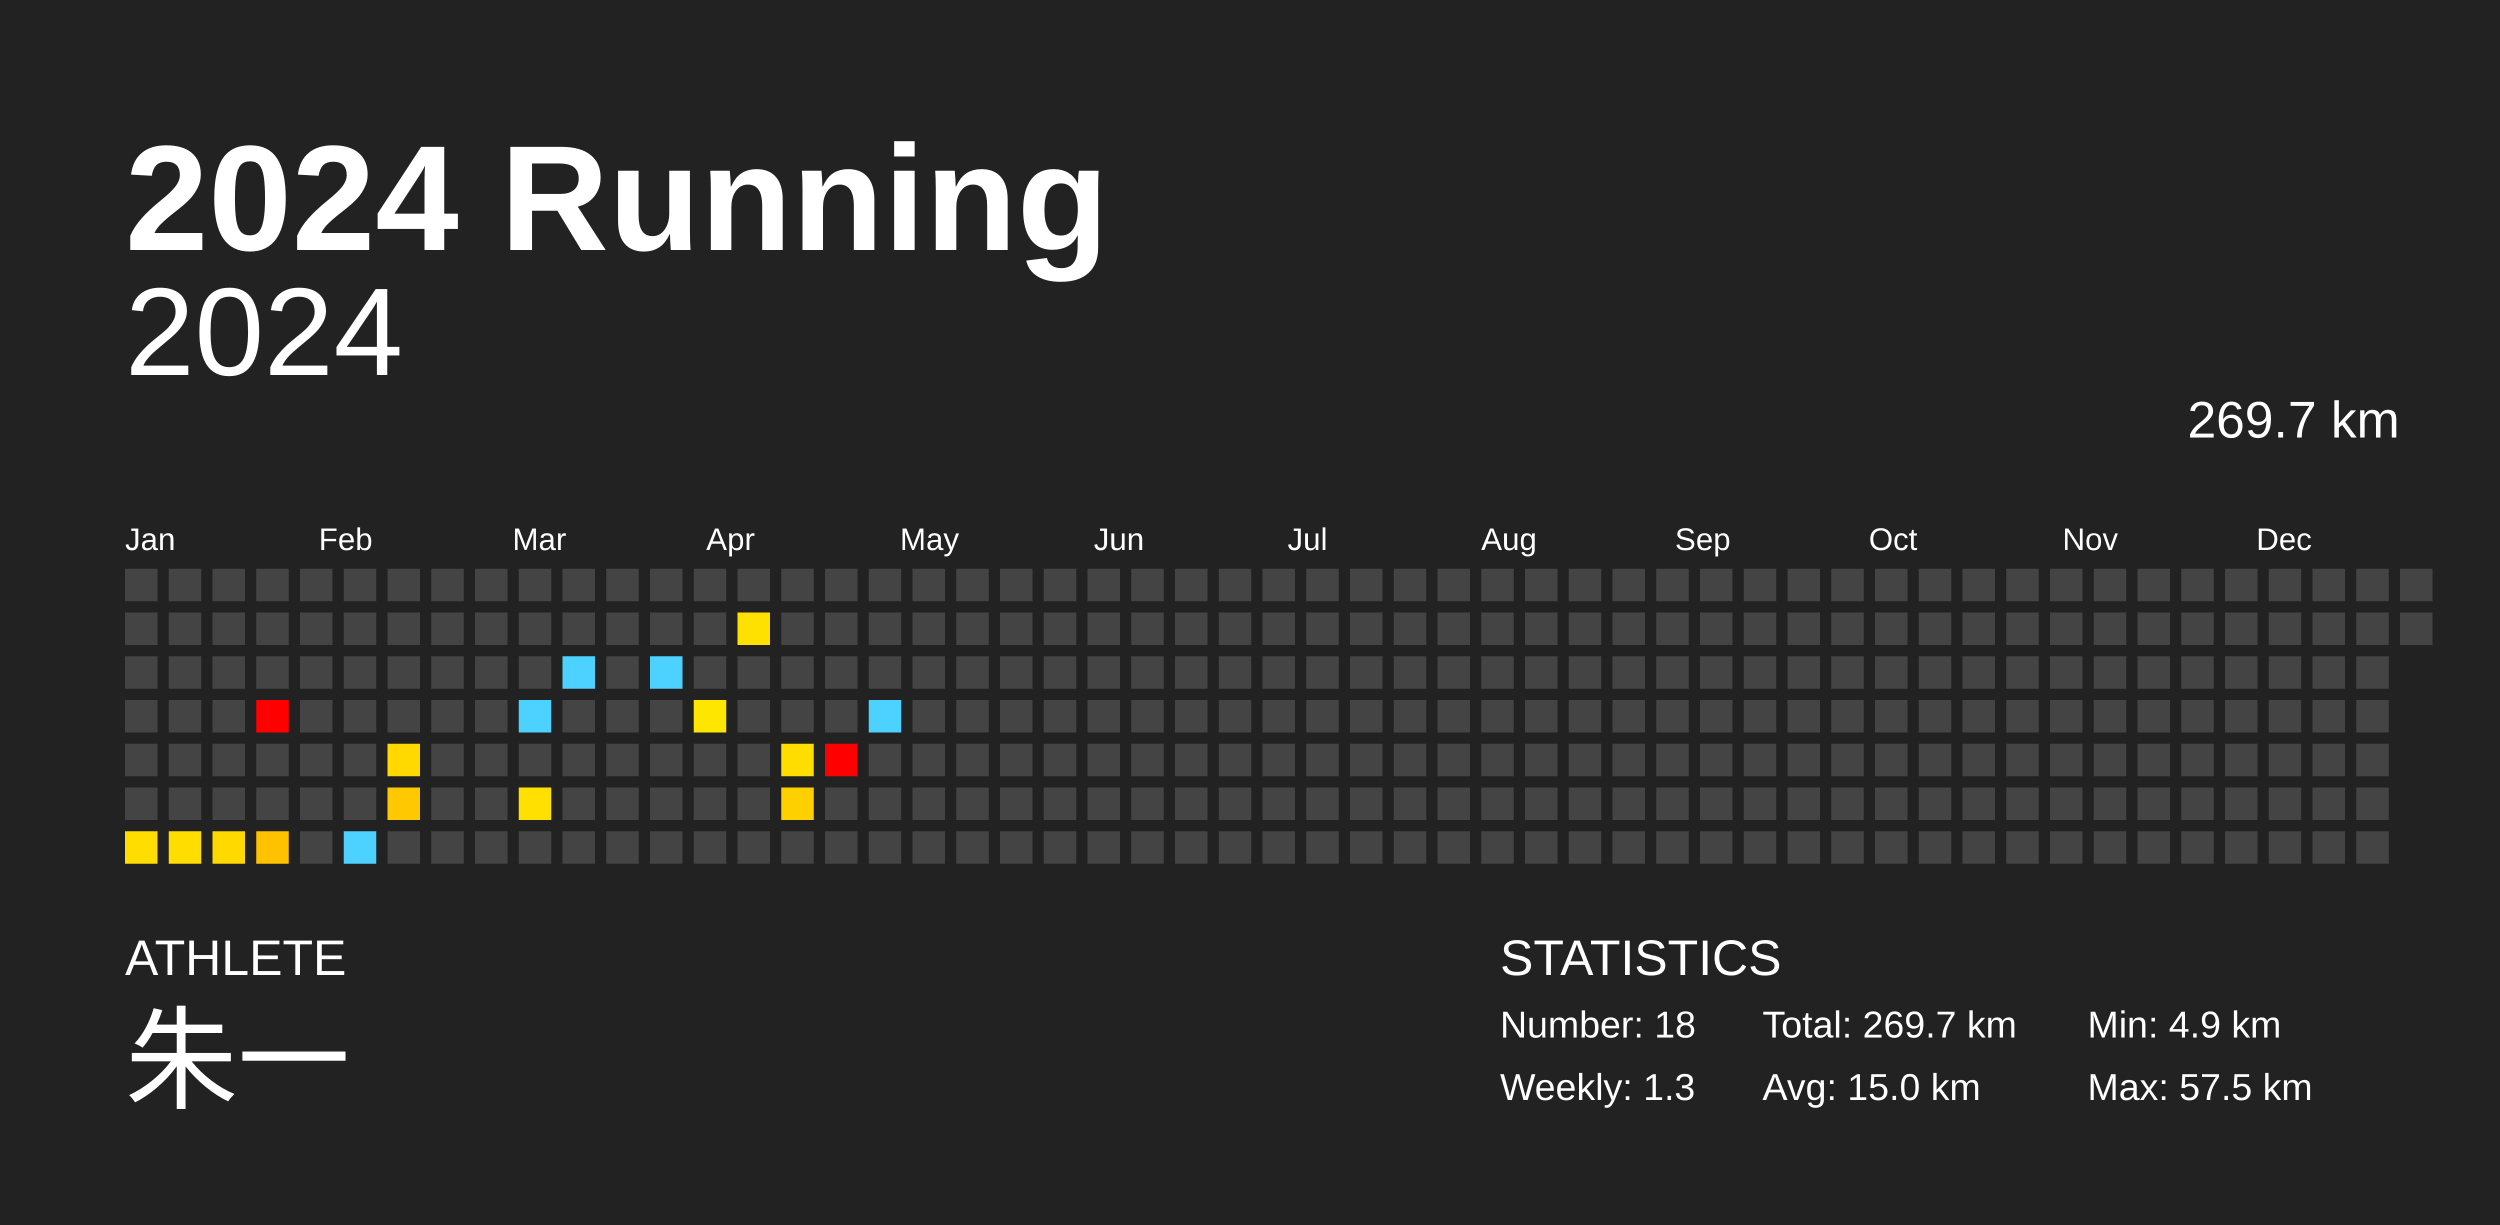
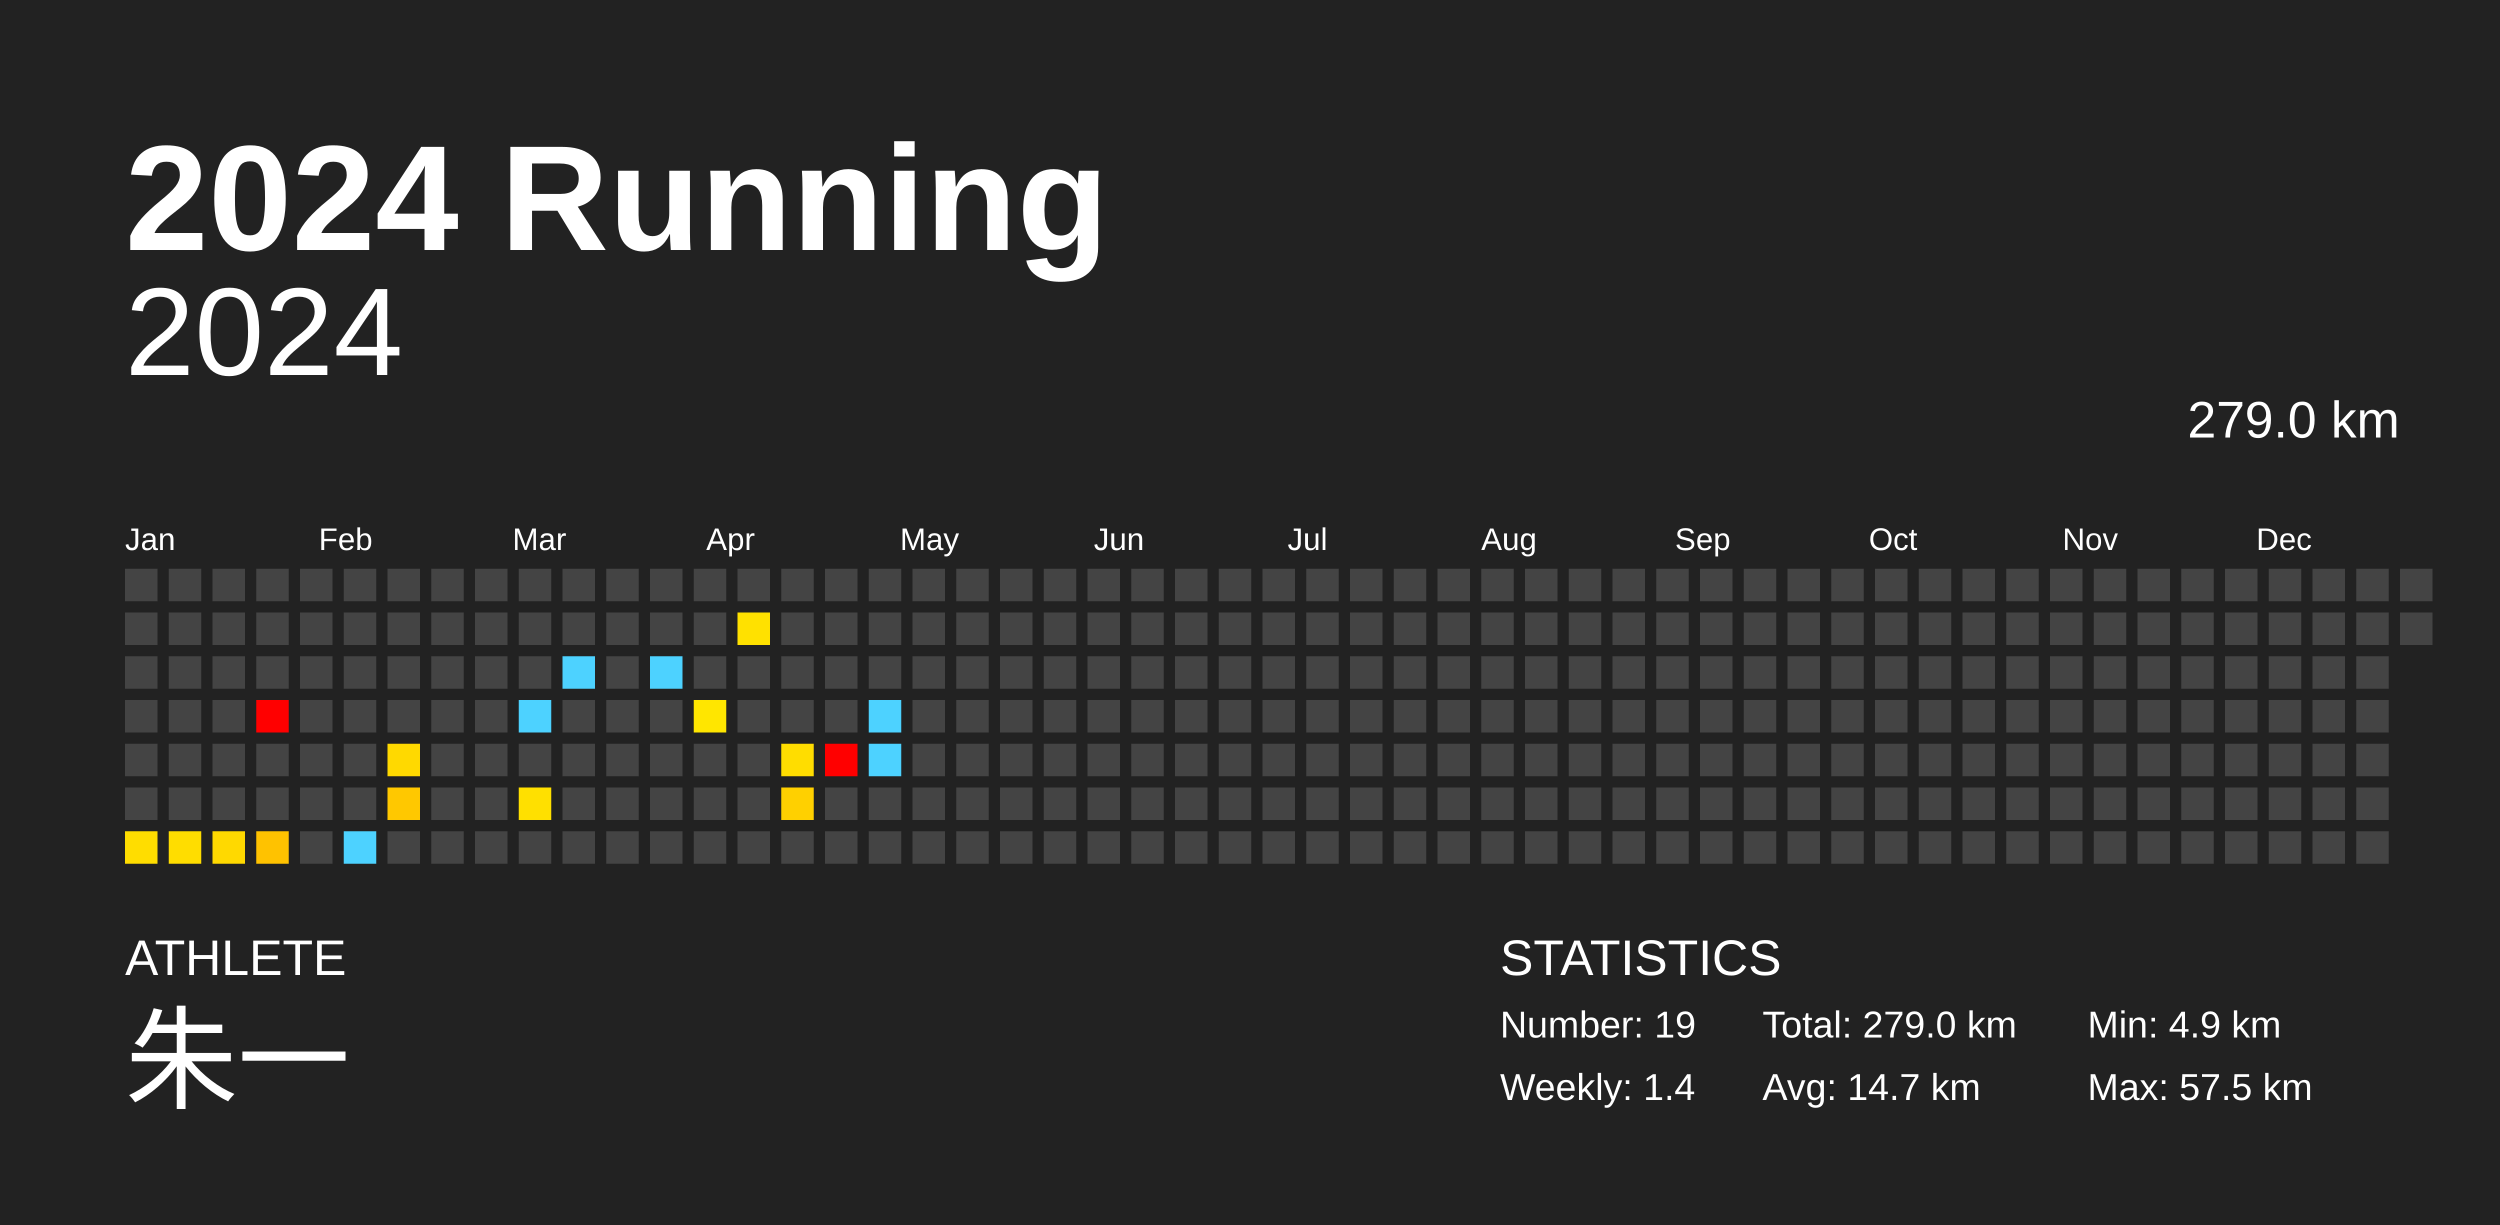
<svg xmlns="http://www.w3.org/2000/svg" baseProfile="full" height="98mm" version="1.1" viewBox="0,0,200,98" width="200mm">
  <defs />
  <rect fill="#222222" height="98" width="200" x="0" y="0" />
  <text fill="#FFFFFF" style="font-size:12px; font-family:Arial; font-weight:bold;" x="10" y="20">2024 Running</text>
  <text fill="#FFFFFF" style="font-size:4px; font-family:Arial" x="10" y="78">ATHLETE</text>
  <text fill="#FFFFFF" style="font-size:9px; font-family:Arial" x="10" y="88">朱一</text>
  <text fill="#FFFFFF" style="font-size:4px; font-family:Arial" x="120" y="78">STATISTICS</text>
-   <text fill="#FFFFFF" style="font-size:3px; font-family:Arial" x="120" y="83">Number: 18</text>
-   <text fill="#FFFFFF" style="font-size:3px; font-family:Arial" x="120" y="88">Weekly: 1.3</text>
-   <text fill="#FFFFFF" style="font-size:3px; font-family:Arial" x="141" y="83">Total: 269.7 km</text>
-   <text fill="#FFFFFF" style="font-size:3px; font-family:Arial" x="141" y="88">Avg: 15.0 km</text>
+   <text fill="#FFFFFF" style="font-size:3px; font-family:Arial" x="120" y="83">Number: 19</text>
+   <text fill="#FFFFFF" style="font-size:3px; font-family:Arial" x="120" y="88">Weekly: 1.4</text>
+   <text fill="#FFFFFF" style="font-size:3px; font-family:Arial" x="141" y="83">Total: 279.0 km</text>
+   <text fill="#FFFFFF" style="font-size:3px; font-family:Arial" x="141" y="88">Avg: 14.7 km</text>
  <text fill="#FFFFFF" style="font-size:3px; font-family:Arial" x="167" y="83">Min: 4.9 km</text>
  <text fill="#FFFFFF" style="font-size:3px; font-family:Arial" x="167" y="88">Max: 57.5 km</text>
  <text alignment-baseline="hanging" fill="#FFFFFF" style="font-size:10.0px; font-family:Arial;" x="10" y="30">2024</text>
-   <text alignment-baseline="hanging" fill="#FFFFFF" style="font-size:4.125px; font-family:Arial;" x="175" y="35">269.7 km</text>
+   <text alignment-baseline="hanging" fill="#FFFFFF" style="font-size:4.125px; font-family:Arial;" x="175" y="35">279.0 km</text>
  <text fill="#FFFFFF" style="font-size:2.5px; font-family:Arial" x="10.0" y="44">Jan</text>
  <text fill="#FFFFFF" style="font-size:2.5px; font-family:Arial" x="25.5" y="44">Feb</text>
  <text fill="#FFFFFF" style="font-size:2.5px; font-family:Arial" x="41.0" y="44">Mar</text>
  <text fill="#FFFFFF" style="font-size:2.5px; font-family:Arial" x="56.5" y="44">Apr</text>
  <text fill="#FFFFFF" style="font-size:2.5px; font-family:Arial" x="72.0" y="44">May</text>
  <text fill="#FFFFFF" style="font-size:2.5px; font-family:Arial" x="87.5" y="44">Jun</text>
  <text fill="#FFFFFF" style="font-size:2.5px; font-family:Arial" x="103.0" y="44">Jul</text>
  <text fill="#FFFFFF" style="font-size:2.5px; font-family:Arial" x="118.5" y="44">Aug</text>
  <text fill="#FFFFFF" style="font-size:2.5px; font-family:Arial" x="134.0" y="44">Sep</text>
  <text fill="#FFFFFF" style="font-size:2.5px; font-family:Arial" x="149.5" y="44">Oct</text>
  <text fill="#FFFFFF" style="font-size:2.5px; font-family:Arial" x="165.0" y="44">Nov</text>
  <text fill="#FFFFFF" style="font-size:2.5px; font-family:Arial" x="180.5" y="44">Dec</text>
  <rect fill="#444444" height="2.6" width="2.6" x="10.0" y="45.5" />
  <rect fill="#444444" height="2.6" width="2.6" x="10.0" y="49.0" />
  <rect fill="#444444" height="2.6" width="2.6" x="10.0" y="52.5" />
  <rect fill="#444444" height="2.6" width="2.6" x="10.0" y="56.0" />
  <rect fill="#444444" height="2.6" width="2.6" x="10.0" y="59.5" />
  <rect fill="#444444" height="2.6" width="2.6" x="10.0" y="63.0" />
  <rect fill="#ffdd00" height="2.6" width="2.6" x="10.0" y="66.5" />
  <rect fill="#444444" height="2.6" width="2.6" x="13.5" y="45.5" />
  <rect fill="#444444" height="2.6" width="2.6" x="13.5" y="49.0" />
  <rect fill="#444444" height="2.6" width="2.6" x="13.5" y="52.5" />
  <rect fill="#444444" height="2.6" width="2.6" x="13.5" y="56.0" />
  <rect fill="#444444" height="2.6" width="2.6" x="13.5" y="59.5" />
  <rect fill="#444444" height="2.6" width="2.6" x="13.5" y="63.0" />
  <rect fill="#ffdd00" height="2.6" width="2.6" x="13.5" y="66.5" />
  <rect fill="#444444" height="2.6" width="2.6" x="17.0" y="45.5" />
  <rect fill="#444444" height="2.6" width="2.6" x="17.0" y="49.0" />
  <rect fill="#444444" height="2.6" width="2.6" x="17.0" y="52.5" />
  <rect fill="#444444" height="2.6" width="2.6" x="17.0" y="56.0" />
  <rect fill="#444444" height="2.6" width="2.6" x="17.0" y="59.5" />
  <rect fill="#444444" height="2.6" width="2.6" x="17.0" y="63.0" />
  <rect fill="#ffd900" height="2.6" width="2.6" x="17.0" y="66.5" />
  <rect fill="#444444" height="2.6" width="2.6" x="20.5" y="45.5" />
  <rect fill="#444444" height="2.6" width="2.6" x="20.5" y="49.0" />
  <rect fill="#444444" height="2.6" width="2.6" x="20.5" y="52.5" />
  <rect fill="red" height="2.6" width="2.6" x="20.5" y="56.0" />
  <rect fill="#444444" height="2.6" width="2.6" x="20.5" y="59.5" />
  <rect fill="#444444" height="2.6" width="2.6" x="20.5" y="63.0" />
  <rect fill="#ffc200" height="2.6" width="2.6" x="20.5" y="66.5" />
  <rect fill="#444444" height="2.6" width="2.6" x="24.0" y="45.5" />
  <rect fill="#444444" height="2.6" width="2.6" x="24.0" y="49.0" />
  <rect fill="#444444" height="2.6" width="2.6" x="24.0" y="52.5" />
  <rect fill="#444444" height="2.6" width="2.6" x="24.0" y="56.0" />
  <rect fill="#444444" height="2.6" width="2.6" x="24.0" y="59.5" />
  <rect fill="#444444" height="2.6" width="2.6" x="24.0" y="63.0" />
  <rect fill="#444444" height="2.6" width="2.6" x="24.0" y="66.5" />
  <rect fill="#444444" height="2.6" width="2.6" x="27.5" y="45.5" />
  <rect fill="#444444" height="2.6" width="2.6" x="27.5" y="49.0" />
  <rect fill="#444444" height="2.6" width="2.6" x="27.5" y="52.5" />
  <rect fill="#444444" height="2.6" width="2.6" x="27.5" y="56.0" />
  <rect fill="#444444" height="2.6" width="2.6" x="27.5" y="59.5" />
  <rect fill="#444444" height="2.6" width="2.6" x="27.5" y="63.0" />
  <rect fill="#4dd2ff" height="2.6" width="2.6" x="27.5" y="66.5" />
  <rect fill="#444444" height="2.6" width="2.6" x="31.0" y="45.5" />
  <rect fill="#444444" height="2.6" width="2.6" x="31.0" y="49.0" />
  <rect fill="#444444" height="2.6" width="2.6" x="31.0" y="52.5" />
  <rect fill="#444444" height="2.6" width="2.6" x="31.0" y="56.0" />
  <rect fill="#ffd900" height="2.6" width="2.6" x="31.0" y="59.5" />
  <rect fill="#ffc800" height="2.6" width="2.6" x="31.0" y="63.0" />
  <rect fill="#444444" height="2.6" width="2.6" x="31.0" y="66.5" />
  <rect fill="#444444" height="2.6" width="2.6" x="34.5" y="45.5" />
  <rect fill="#444444" height="2.6" width="2.6" x="34.5" y="49.0" />
  <rect fill="#444444" height="2.6" width="2.6" x="34.5" y="52.5" />
  <rect fill="#444444" height="2.6" width="2.6" x="34.5" y="56.0" />
  <rect fill="#444444" height="2.6" width="2.6" x="34.5" y="59.5" />
  <rect fill="#444444" height="2.6" width="2.6" x="34.5" y="63.0" />
  <rect fill="#444444" height="2.6" width="2.6" x="34.5" y="66.5" />
  <rect fill="#444444" height="2.6" width="2.6" x="38.0" y="45.5" />
  <rect fill="#444444" height="2.6" width="2.6" x="38.0" y="49.0" />
  <rect fill="#444444" height="2.6" width="2.6" x="38.0" y="52.5" />
  <rect fill="#444444" height="2.6" width="2.6" x="38.0" y="56.0" />
  <rect fill="#444444" height="2.6" width="2.6" x="38.0" y="59.5" />
  <rect fill="#444444" height="2.6" width="2.6" x="38.0" y="63.0" />
  <rect fill="#444444" height="2.6" width="2.6" x="38.0" y="66.5" />
  <rect fill="#444444" height="2.6" width="2.6" x="41.5" y="45.5" />
  <rect fill="#444444" height="2.6" width="2.6" x="41.5" y="49.0" />
  <rect fill="#444444" height="2.6" width="2.6" x="41.5" y="52.5" />
  <rect fill="#4dd2ff" height="2.6" width="2.6" x="41.5" y="56.0" />
  <rect fill="#444444" height="2.6" width="2.6" x="41.5" y="59.5" />
  <rect fill="#ffe000" height="2.6" width="2.6" x="41.5" y="63.0" />
  <rect fill="#444444" height="2.6" width="2.6" x="41.5" y="66.5" />
  <rect fill="#444444" height="2.6" width="2.6" x="45.0" y="45.5" />
  <rect fill="#444444" height="2.6" width="2.6" x="45.0" y="49.0" />
  <rect fill="#4dd2ff" height="2.6" width="2.6" x="45.0" y="52.5" />
  <rect fill="#444444" height="2.6" width="2.6" x="45.0" y="56.0" />
  <rect fill="#444444" height="2.6" width="2.6" x="45.0" y="59.5" />
  <rect fill="#444444" height="2.6" width="2.6" x="45.0" y="63.0" />
  <rect fill="#444444" height="2.6" width="2.6" x="45.0" y="66.5" />
  <rect fill="#444444" height="2.6" width="2.6" x="48.5" y="45.5" />
  <rect fill="#444444" height="2.6" width="2.6" x="48.5" y="49.0" />
  <rect fill="#444444" height="2.6" width="2.6" x="48.5" y="52.5" />
  <rect fill="#444444" height="2.6" width="2.6" x="48.5" y="56.0" />
  <rect fill="#444444" height="2.6" width="2.6" x="48.5" y="59.5" />
  <rect fill="#444444" height="2.6" width="2.6" x="48.5" y="63.0" />
  <rect fill="#444444" height="2.6" width="2.6" x="48.5" y="66.5" />
  <rect fill="#444444" height="2.6" width="2.6" x="52.0" y="45.5" />
  <rect fill="#444444" height="2.6" width="2.6" x="52.0" y="49.0" />
  <rect fill="#4dd2ff" height="2.6" width="2.6" x="52.0" y="52.5" />
  <rect fill="#444444" height="2.6" width="2.6" x="52.0" y="56.0" />
  <rect fill="#444444" height="2.6" width="2.6" x="52.0" y="59.5" />
  <rect fill="#444444" height="2.6" width="2.6" x="52.0" y="63.0" />
  <rect fill="#444444" height="2.6" width="2.6" x="52.0" y="66.5" />
  <rect fill="#444444" height="2.6" width="2.6" x="55.5" y="45.5" />
  <rect fill="#444444" height="2.6" width="2.6" x="55.5" y="49.0" />
  <rect fill="#444444" height="2.6" width="2.6" x="55.5" y="52.5" />
  <rect fill="#ffe600" height="2.6" width="2.6" x="55.5" y="56.0" />
  <rect fill="#444444" height="2.6" width="2.6" x="55.5" y="59.5" />
  <rect fill="#444444" height="2.6" width="2.6" x="55.5" y="63.0" />
  <rect fill="#444444" height="2.6" width="2.6" x="55.5" y="66.5" />
  <rect fill="#444444" height="2.6" width="2.6" x="59.0" y="45.5" />
  <rect fill="#ffe100" height="2.6" width="2.6" x="59.0" y="49.0" />
  <rect fill="#444444" height="2.6" width="2.6" x="59.0" y="52.5" />
  <rect fill="#444444" height="2.6" width="2.6" x="59.0" y="56.0" />
  <rect fill="#444444" height="2.6" width="2.6" x="59.0" y="59.5" />
  <rect fill="#444444" height="2.6" width="2.6" x="59.0" y="63.0" />
  <rect fill="#444444" height="2.6" width="2.6" x="59.0" y="66.5" />
  <rect fill="#444444" height="2.6" width="2.6" x="62.5" y="45.5" />
  <rect fill="#444444" height="2.6" width="2.6" x="62.5" y="49.0" />
  <rect fill="#444444" height="2.6" width="2.6" x="62.5" y="52.5" />
  <rect fill="#444444" height="2.6" width="2.6" x="62.5" y="56.0" />
  <rect fill="#ffdd00" height="2.6" width="2.6" x="62.5" y="59.5" />
  <rect fill="#ffd000" height="2.6" width="2.6" x="62.5" y="63.0" />
  <rect fill="#444444" height="2.6" width="2.6" x="62.5" y="66.5" />
  <rect fill="#444444" height="2.6" width="2.6" x="66.0" y="45.5" />
  <rect fill="#444444" height="2.6" width="2.6" x="66.0" y="49.0" />
  <rect fill="#444444" height="2.6" width="2.6" x="66.0" y="52.5" />
  <rect fill="#444444" height="2.6" width="2.6" x="66.0" y="56.0" />
  <rect fill="red" height="2.6" width="2.6" x="66.0" y="59.5" />
  <rect fill="#444444" height="2.6" width="2.6" x="66.0" y="63.0" />
  <rect fill="#444444" height="2.6" width="2.6" x="66.0" y="66.5" />
  <rect fill="#444444" height="2.6" width="2.6" x="69.5" y="45.5" />
  <rect fill="#444444" height="2.6" width="2.6" x="69.5" y="49.0" />
  <rect fill="#444444" height="2.6" width="2.6" x="69.5" y="52.5" />
  <rect fill="#4dd2ff" height="2.6" width="2.6" x="69.5" y="56.0" />
-   <rect fill="#444444" height="2.6" width="2.6" x="69.5" y="59.5" />
+   <rect fill="#4dd2ff" height="2.6" width="2.6" x="69.5" y="59.5" />
  <rect fill="#444444" height="2.6" width="2.6" x="69.5" y="63.0" />
  <rect fill="#444444" height="2.6" width="2.6" x="69.5" y="66.5" />
  <rect fill="#444444" height="2.6" width="2.6" x="73.0" y="45.5" />
  <rect fill="#444444" height="2.6" width="2.6" x="73.0" y="49.0" />
  <rect fill="#444444" height="2.6" width="2.6" x="73.0" y="52.5" />
  <rect fill="#444444" height="2.6" width="2.6" x="73.0" y="56.0" />
  <rect fill="#444444" height="2.6" width="2.6" x="73.0" y="59.5" />
  <rect fill="#444444" height="2.6" width="2.6" x="73.0" y="63.0" />
  <rect fill="#444444" height="2.6" width="2.6" x="73.0" y="66.5" />
  <rect fill="#444444" height="2.6" width="2.6" x="76.5" y="45.5" />
  <rect fill="#444444" height="2.6" width="2.6" x="76.5" y="49.0" />
  <rect fill="#444444" height="2.6" width="2.6" x="76.5" y="52.5" />
  <rect fill="#444444" height="2.6" width="2.6" x="76.5" y="56.0" />
  <rect fill="#444444" height="2.6" width="2.6" x="76.5" y="59.5" />
  <rect fill="#444444" height="2.6" width="2.6" x="76.5" y="63.0" />
  <rect fill="#444444" height="2.6" width="2.6" x="76.5" y="66.5" />
  <rect fill="#444444" height="2.6" width="2.6" x="80.0" y="45.5" />
  <rect fill="#444444" height="2.6" width="2.6" x="80.0" y="49.0" />
  <rect fill="#444444" height="2.6" width="2.6" x="80.0" y="52.5" />
  <rect fill="#444444" height="2.6" width="2.6" x="80.0" y="56.0" />
  <rect fill="#444444" height="2.6" width="2.6" x="80.0" y="59.5" />
  <rect fill="#444444" height="2.6" width="2.6" x="80.0" y="63.0" />
  <rect fill="#444444" height="2.6" width="2.6" x="80.0" y="66.5" />
  <rect fill="#444444" height="2.6" width="2.6" x="83.5" y="45.5" />
  <rect fill="#444444" height="2.6" width="2.6" x="83.5" y="49.0" />
  <rect fill="#444444" height="2.6" width="2.6" x="83.5" y="52.5" />
  <rect fill="#444444" height="2.6" width="2.6" x="83.5" y="56.0" />
  <rect fill="#444444" height="2.6" width="2.6" x="83.5" y="59.5" />
  <rect fill="#444444" height="2.6" width="2.6" x="83.5" y="63.0" />
  <rect fill="#444444" height="2.6" width="2.6" x="83.5" y="66.5" />
  <rect fill="#444444" height="2.6" width="2.6" x="87.0" y="45.5" />
  <rect fill="#444444" height="2.6" width="2.6" x="87.0" y="49.0" />
  <rect fill="#444444" height="2.6" width="2.6" x="87.0" y="52.5" />
  <rect fill="#444444" height="2.6" width="2.6" x="87.0" y="56.0" />
  <rect fill="#444444" height="2.6" width="2.6" x="87.0" y="59.5" />
  <rect fill="#444444" height="2.6" width="2.6" x="87.0" y="63.0" />
  <rect fill="#444444" height="2.6" width="2.6" x="87.0" y="66.5" />
  <rect fill="#444444" height="2.6" width="2.6" x="90.5" y="45.5" />
  <rect fill="#444444" height="2.6" width="2.6" x="90.5" y="49.0" />
  <rect fill="#444444" height="2.6" width="2.6" x="90.5" y="52.5" />
  <rect fill="#444444" height="2.6" width="2.6" x="90.5" y="56.0" />
  <rect fill="#444444" height="2.6" width="2.6" x="90.5" y="59.5" />
  <rect fill="#444444" height="2.6" width="2.6" x="90.5" y="63.0" />
  <rect fill="#444444" height="2.6" width="2.6" x="90.5" y="66.5" />
  <rect fill="#444444" height="2.6" width="2.6" x="94.0" y="45.5" />
  <rect fill="#444444" height="2.6" width="2.6" x="94.0" y="49.0" />
  <rect fill="#444444" height="2.6" width="2.6" x="94.0" y="52.5" />
  <rect fill="#444444" height="2.6" width="2.6" x="94.0" y="56.0" />
  <rect fill="#444444" height="2.6" width="2.6" x="94.0" y="59.5" />
  <rect fill="#444444" height="2.6" width="2.6" x="94.0" y="63.0" />
  <rect fill="#444444" height="2.6" width="2.6" x="94.0" y="66.5" />
  <rect fill="#444444" height="2.6" width="2.6" x="97.5" y="45.5" />
  <rect fill="#444444" height="2.6" width="2.6" x="97.5" y="49.0" />
  <rect fill="#444444" height="2.6" width="2.6" x="97.5" y="52.5" />
  <rect fill="#444444" height="2.6" width="2.6" x="97.5" y="56.0" />
  <rect fill="#444444" height="2.6" width="2.6" x="97.5" y="59.5" />
  <rect fill="#444444" height="2.6" width="2.6" x="97.5" y="63.0" />
  <rect fill="#444444" height="2.6" width="2.6" x="97.5" y="66.5" />
  <rect fill="#444444" height="2.6" width="2.6" x="101.0" y="45.5" />
  <rect fill="#444444" height="2.6" width="2.6" x="101.0" y="49.0" />
  <rect fill="#444444" height="2.6" width="2.6" x="101.0" y="52.5" />
  <rect fill="#444444" height="2.6" width="2.6" x="101.0" y="56.0" />
  <rect fill="#444444" height="2.6" width="2.6" x="101.0" y="59.5" />
  <rect fill="#444444" height="2.6" width="2.6" x="101.0" y="63.0" />
  <rect fill="#444444" height="2.6" width="2.6" x="101.0" y="66.5" />
  <rect fill="#444444" height="2.6" width="2.6" x="104.5" y="45.5" />
  <rect fill="#444444" height="2.6" width="2.6" x="104.5" y="49.0" />
  <rect fill="#444444" height="2.6" width="2.6" x="104.5" y="52.5" />
  <rect fill="#444444" height="2.6" width="2.6" x="104.5" y="56.0" />
  <rect fill="#444444" height="2.6" width="2.6" x="104.5" y="59.5" />
  <rect fill="#444444" height="2.6" width="2.6" x="104.5" y="63.0" />
  <rect fill="#444444" height="2.6" width="2.6" x="104.5" y="66.5" />
  <rect fill="#444444" height="2.6" width="2.6" x="108.0" y="45.5" />
  <rect fill="#444444" height="2.6" width="2.6" x="108.0" y="49.0" />
  <rect fill="#444444" height="2.6" width="2.6" x="108.0" y="52.5" />
  <rect fill="#444444" height="2.6" width="2.6" x="108.0" y="56.0" />
  <rect fill="#444444" height="2.6" width="2.6" x="108.0" y="59.5" />
  <rect fill="#444444" height="2.6" width="2.6" x="108.0" y="63.0" />
  <rect fill="#444444" height="2.6" width="2.6" x="108.0" y="66.5" />
  <rect fill="#444444" height="2.6" width="2.6" x="111.5" y="45.5" />
  <rect fill="#444444" height="2.6" width="2.6" x="111.5" y="49.0" />
  <rect fill="#444444" height="2.6" width="2.6" x="111.5" y="52.5" />
  <rect fill="#444444" height="2.6" width="2.6" x="111.5" y="56.0" />
  <rect fill="#444444" height="2.6" width="2.6" x="111.5" y="59.5" />
  <rect fill="#444444" height="2.6" width="2.6" x="111.5" y="63.0" />
  <rect fill="#444444" height="2.6" width="2.6" x="111.5" y="66.5" />
  <rect fill="#444444" height="2.6" width="2.6" x="115.0" y="45.5" />
  <rect fill="#444444" height="2.6" width="2.6" x="115.0" y="49.0" />
  <rect fill="#444444" height="2.6" width="2.6" x="115.0" y="52.5" />
  <rect fill="#444444" height="2.6" width="2.6" x="115.0" y="56.0" />
  <rect fill="#444444" height="2.6" width="2.6" x="115.0" y="59.5" />
  <rect fill="#444444" height="2.6" width="2.6" x="115.0" y="63.0" />
  <rect fill="#444444" height="2.6" width="2.6" x="115.0" y="66.5" />
  <rect fill="#444444" height="2.6" width="2.6" x="118.5" y="45.5" />
  <rect fill="#444444" height="2.6" width="2.6" x="118.5" y="49.0" />
  <rect fill="#444444" height="2.6" width="2.6" x="118.5" y="52.5" />
  <rect fill="#444444" height="2.6" width="2.6" x="118.5" y="56.0" />
  <rect fill="#444444" height="2.6" width="2.6" x="118.5" y="59.5" />
  <rect fill="#444444" height="2.6" width="2.6" x="118.5" y="63.0" />
  <rect fill="#444444" height="2.6" width="2.6" x="118.5" y="66.5" />
  <rect fill="#444444" height="2.6" width="2.6" x="122.0" y="45.5" />
  <rect fill="#444444" height="2.6" width="2.6" x="122.0" y="49.0" />
  <rect fill="#444444" height="2.6" width="2.6" x="122.0" y="52.5" />
  <rect fill="#444444" height="2.6" width="2.6" x="122.0" y="56.0" />
  <rect fill="#444444" height="2.6" width="2.6" x="122.0" y="59.5" />
  <rect fill="#444444" height="2.6" width="2.6" x="122.0" y="63.0" />
  <rect fill="#444444" height="2.6" width="2.6" x="122.0" y="66.5" />
  <rect fill="#444444" height="2.6" width="2.6" x="125.5" y="45.5" />
  <rect fill="#444444" height="2.6" width="2.6" x="125.5" y="49.0" />
  <rect fill="#444444" height="2.6" width="2.6" x="125.5" y="52.5" />
  <rect fill="#444444" height="2.6" width="2.6" x="125.5" y="56.0" />
  <rect fill="#444444" height="2.6" width="2.6" x="125.5" y="59.5" />
  <rect fill="#444444" height="2.6" width="2.6" x="125.5" y="63.0" />
  <rect fill="#444444" height="2.6" width="2.6" x="125.5" y="66.5" />
  <rect fill="#444444" height="2.6" width="2.6" x="129.0" y="45.5" />
  <rect fill="#444444" height="2.6" width="2.6" x="129.0" y="49.0" />
  <rect fill="#444444" height="2.6" width="2.6" x="129.0" y="52.5" />
  <rect fill="#444444" height="2.6" width="2.6" x="129.0" y="56.0" />
  <rect fill="#444444" height="2.6" width="2.6" x="129.0" y="59.5" />
  <rect fill="#444444" height="2.6" width="2.6" x="129.0" y="63.0" />
  <rect fill="#444444" height="2.6" width="2.6" x="129.0" y="66.5" />
  <rect fill="#444444" height="2.6" width="2.6" x="132.5" y="45.5" />
  <rect fill="#444444" height="2.6" width="2.6" x="132.5" y="49.0" />
  <rect fill="#444444" height="2.6" width="2.6" x="132.5" y="52.5" />
  <rect fill="#444444" height="2.6" width="2.6" x="132.5" y="56.0" />
  <rect fill="#444444" height="2.6" width="2.6" x="132.5" y="59.5" />
  <rect fill="#444444" height="2.6" width="2.6" x="132.5" y="63.0" />
  <rect fill="#444444" height="2.6" width="2.6" x="132.5" y="66.5" />
  <rect fill="#444444" height="2.6" width="2.6" x="136.0" y="45.5" />
  <rect fill="#444444" height="2.6" width="2.6" x="136.0" y="49.0" />
  <rect fill="#444444" height="2.6" width="2.6" x="136.0" y="52.5" />
  <rect fill="#444444" height="2.6" width="2.6" x="136.0" y="56.0" />
  <rect fill="#444444" height="2.6" width="2.6" x="136.0" y="59.5" />
  <rect fill="#444444" height="2.6" width="2.6" x="136.0" y="63.0" />
  <rect fill="#444444" height="2.6" width="2.6" x="136.0" y="66.5" />
  <rect fill="#444444" height="2.6" width="2.6" x="139.5" y="45.5" />
  <rect fill="#444444" height="2.6" width="2.6" x="139.5" y="49.0" />
  <rect fill="#444444" height="2.6" width="2.6" x="139.5" y="52.5" />
  <rect fill="#444444" height="2.6" width="2.6" x="139.5" y="56.0" />
  <rect fill="#444444" height="2.6" width="2.6" x="139.5" y="59.5" />
  <rect fill="#444444" height="2.6" width="2.6" x="139.5" y="63.0" />
  <rect fill="#444444" height="2.6" width="2.6" x="139.5" y="66.5" />
  <rect fill="#444444" height="2.6" width="2.6" x="143.0" y="45.5" />
  <rect fill="#444444" height="2.6" width="2.6" x="143.0" y="49.0" />
  <rect fill="#444444" height="2.6" width="2.6" x="143.0" y="52.5" />
  <rect fill="#444444" height="2.6" width="2.6" x="143.0" y="56.0" />
  <rect fill="#444444" height="2.6" width="2.6" x="143.0" y="59.5" />
  <rect fill="#444444" height="2.6" width="2.6" x="143.0" y="63.0" />
  <rect fill="#444444" height="2.6" width="2.6" x="143.0" y="66.5" />
  <rect fill="#444444" height="2.6" width="2.6" x="146.5" y="45.5" />
  <rect fill="#444444" height="2.6" width="2.6" x="146.5" y="49.0" />
  <rect fill="#444444" height="2.6" width="2.6" x="146.5" y="52.5" />
  <rect fill="#444444" height="2.6" width="2.6" x="146.5" y="56.0" />
  <rect fill="#444444" height="2.6" width="2.6" x="146.5" y="59.5" />
  <rect fill="#444444" height="2.6" width="2.6" x="146.5" y="63.0" />
  <rect fill="#444444" height="2.6" width="2.6" x="146.5" y="66.5" />
  <rect fill="#444444" height="2.6" width="2.6" x="150.0" y="45.5" />
  <rect fill="#444444" height="2.6" width="2.6" x="150.0" y="49.0" />
  <rect fill="#444444" height="2.6" width="2.6" x="150.0" y="52.5" />
  <rect fill="#444444" height="2.6" width="2.6" x="150.0" y="56.0" />
  <rect fill="#444444" height="2.6" width="2.6" x="150.0" y="59.5" />
  <rect fill="#444444" height="2.6" width="2.6" x="150.0" y="63.0" />
  <rect fill="#444444" height="2.6" width="2.6" x="150.0" y="66.5" />
  <rect fill="#444444" height="2.6" width="2.6" x="153.5" y="45.5" />
  <rect fill="#444444" height="2.6" width="2.6" x="153.5" y="49.0" />
  <rect fill="#444444" height="2.6" width="2.6" x="153.5" y="52.5" />
  <rect fill="#444444" height="2.6" width="2.6" x="153.5" y="56.0" />
  <rect fill="#444444" height="2.6" width="2.6" x="153.5" y="59.5" />
  <rect fill="#444444" height="2.6" width="2.6" x="153.5" y="63.0" />
  <rect fill="#444444" height="2.6" width="2.6" x="153.5" y="66.5" />
  <rect fill="#444444" height="2.6" width="2.6" x="157.0" y="45.5" />
  <rect fill="#444444" height="2.6" width="2.6" x="157.0" y="49.0" />
  <rect fill="#444444" height="2.6" width="2.6" x="157.0" y="52.5" />
  <rect fill="#444444" height="2.6" width="2.6" x="157.0" y="56.0" />
  <rect fill="#444444" height="2.6" width="2.6" x="157.0" y="59.5" />
  <rect fill="#444444" height="2.6" width="2.6" x="157.0" y="63.0" />
  <rect fill="#444444" height="2.6" width="2.6" x="157.0" y="66.5" />
  <rect fill="#444444" height="2.6" width="2.6" x="160.5" y="45.5" />
  <rect fill="#444444" height="2.6" width="2.6" x="160.5" y="49.0" />
  <rect fill="#444444" height="2.6" width="2.6" x="160.5" y="52.5" />
  <rect fill="#444444" height="2.6" width="2.6" x="160.5" y="56.0" />
  <rect fill="#444444" height="2.6" width="2.6" x="160.5" y="59.5" />
  <rect fill="#444444" height="2.6" width="2.6" x="160.5" y="63.0" />
  <rect fill="#444444" height="2.6" width="2.6" x="160.5" y="66.5" />
  <rect fill="#444444" height="2.6" width="2.6" x="164.0" y="45.5" />
  <rect fill="#444444" height="2.6" width="2.6" x="164.0" y="49.0" />
  <rect fill="#444444" height="2.6" width="2.6" x="164.0" y="52.5" />
  <rect fill="#444444" height="2.6" width="2.6" x="164.0" y="56.0" />
  <rect fill="#444444" height="2.6" width="2.6" x="164.0" y="59.5" />
  <rect fill="#444444" height="2.6" width="2.6" x="164.0" y="63.0" />
  <rect fill="#444444" height="2.6" width="2.6" x="164.0" y="66.5" />
  <rect fill="#444444" height="2.6" width="2.6" x="167.5" y="45.5" />
  <rect fill="#444444" height="2.6" width="2.6" x="167.5" y="49.0" />
  <rect fill="#444444" height="2.6" width="2.6" x="167.5" y="52.5" />
  <rect fill="#444444" height="2.6" width="2.6" x="167.5" y="56.0" />
  <rect fill="#444444" height="2.6" width="2.6" x="167.5" y="59.5" />
  <rect fill="#444444" height="2.6" width="2.6" x="167.5" y="63.0" />
  <rect fill="#444444" height="2.6" width="2.6" x="167.5" y="66.5" />
  <rect fill="#444444" height="2.6" width="2.6" x="171.0" y="45.5" />
  <rect fill="#444444" height="2.6" width="2.6" x="171.0" y="49.0" />
  <rect fill="#444444" height="2.6" width="2.6" x="171.0" y="52.5" />
  <rect fill="#444444" height="2.6" width="2.6" x="171.0" y="56.0" />
  <rect fill="#444444" height="2.6" width="2.6" x="171.0" y="59.5" />
  <rect fill="#444444" height="2.6" width="2.6" x="171.0" y="63.0" />
  <rect fill="#444444" height="2.6" width="2.6" x="171.0" y="66.5" />
  <rect fill="#444444" height="2.6" width="2.6" x="174.5" y="45.5" />
  <rect fill="#444444" height="2.6" width="2.6" x="174.5" y="49.0" />
  <rect fill="#444444" height="2.6" width="2.6" x="174.5" y="52.5" />
  <rect fill="#444444" height="2.6" width="2.6" x="174.5" y="56.0" />
  <rect fill="#444444" height="2.6" width="2.6" x="174.5" y="59.5" />
  <rect fill="#444444" height="2.6" width="2.6" x="174.5" y="63.0" />
  <rect fill="#444444" height="2.6" width="2.6" x="174.5" y="66.5" />
  <rect fill="#444444" height="2.6" width="2.6" x="178.0" y="45.5" />
  <rect fill="#444444" height="2.6" width="2.6" x="178.0" y="49.0" />
  <rect fill="#444444" height="2.6" width="2.6" x="178.0" y="52.5" />
  <rect fill="#444444" height="2.6" width="2.6" x="178.0" y="56.0" />
  <rect fill="#444444" height="2.6" width="2.6" x="178.0" y="59.5" />
  <rect fill="#444444" height="2.6" width="2.6" x="178.0" y="63.0" />
  <rect fill="#444444" height="2.6" width="2.6" x="178.0" y="66.5" />
  <rect fill="#444444" height="2.6" width="2.6" x="181.5" y="45.5" />
  <rect fill="#444444" height="2.6" width="2.6" x="181.5" y="49.0" />
  <rect fill="#444444" height="2.6" width="2.6" x="181.5" y="52.5" />
  <rect fill="#444444" height="2.6" width="2.6" x="181.5" y="56.0" />
  <rect fill="#444444" height="2.6" width="2.6" x="181.5" y="59.5" />
  <rect fill="#444444" height="2.6" width="2.6" x="181.5" y="63.0" />
  <rect fill="#444444" height="2.6" width="2.6" x="181.5" y="66.5" />
  <rect fill="#444444" height="2.6" width="2.6" x="185.0" y="45.5" />
  <rect fill="#444444" height="2.6" width="2.6" x="185.0" y="49.0" />
  <rect fill="#444444" height="2.6" width="2.6" x="185.0" y="52.5" />
  <rect fill="#444444" height="2.6" width="2.6" x="185.0" y="56.0" />
  <rect fill="#444444" height="2.6" width="2.6" x="185.0" y="59.5" />
  <rect fill="#444444" height="2.6" width="2.6" x="185.0" y="63.0" />
  <rect fill="#444444" height="2.6" width="2.6" x="185.0" y="66.5" />
  <rect fill="#444444" height="2.6" width="2.6" x="188.5" y="45.5" />
  <rect fill="#444444" height="2.6" width="2.6" x="188.5" y="49.0" />
  <rect fill="#444444" height="2.6" width="2.6" x="188.5" y="52.5" />
  <rect fill="#444444" height="2.6" width="2.6" x="188.5" y="56.0" />
  <rect fill="#444444" height="2.6" width="2.6" x="188.5" y="59.5" />
  <rect fill="#444444" height="2.6" width="2.6" x="188.5" y="63.0" />
  <rect fill="#444444" height="2.6" width="2.6" x="188.5" y="66.5" />
  <rect fill="#444444" height="2.6" width="2.6" x="192.0" y="45.5" />
  <rect fill="#444444" height="2.6" width="2.6" x="192.0" y="49.0" />
</svg>
